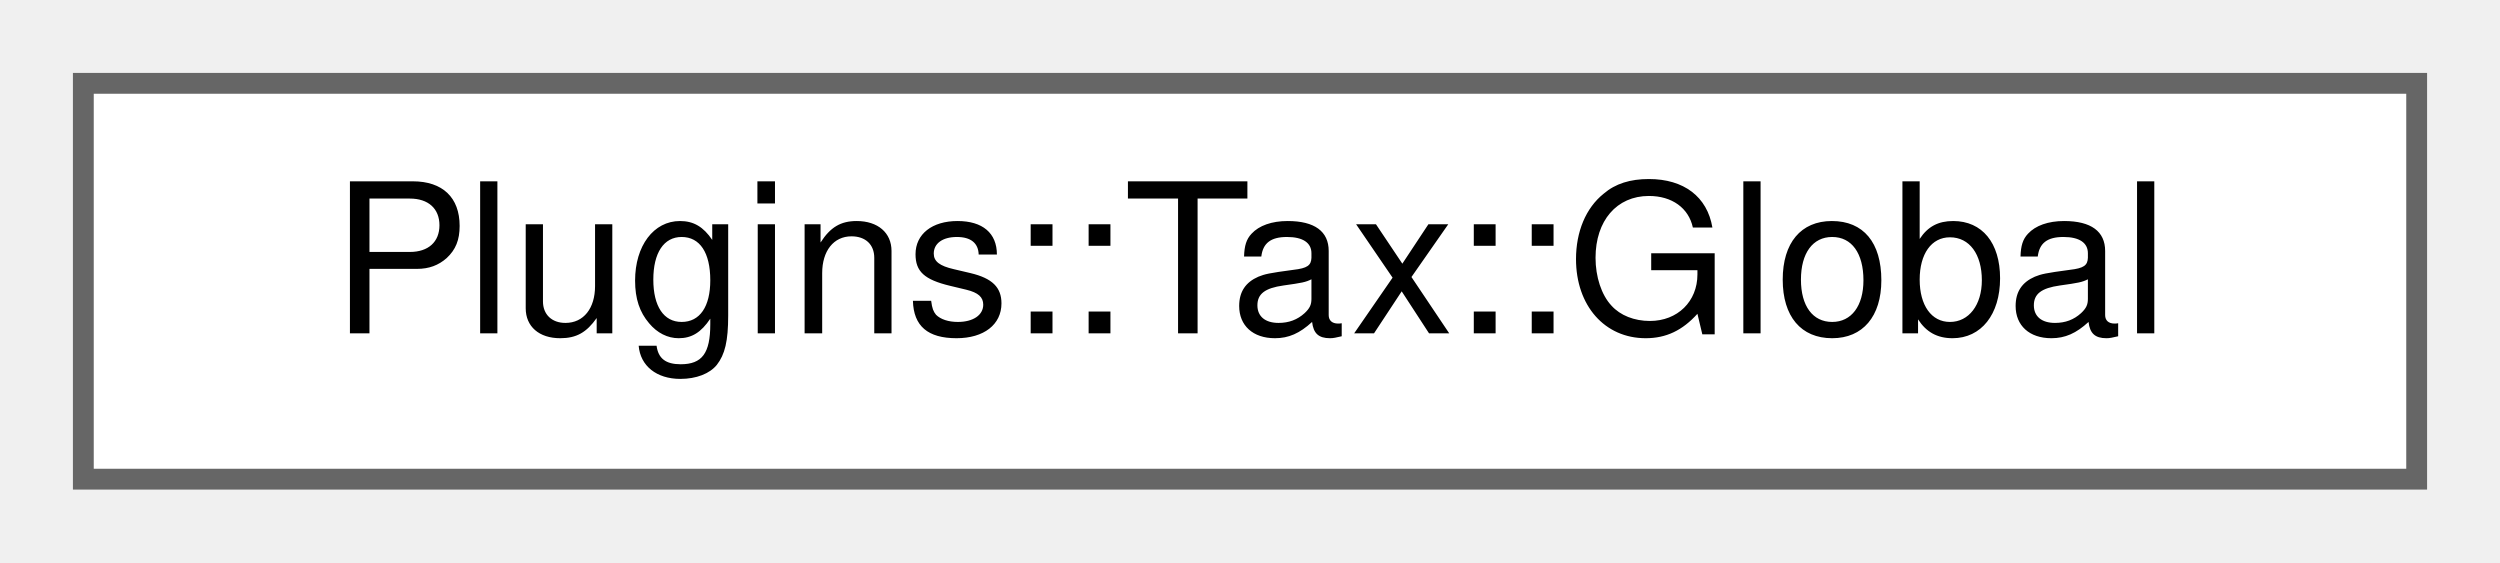
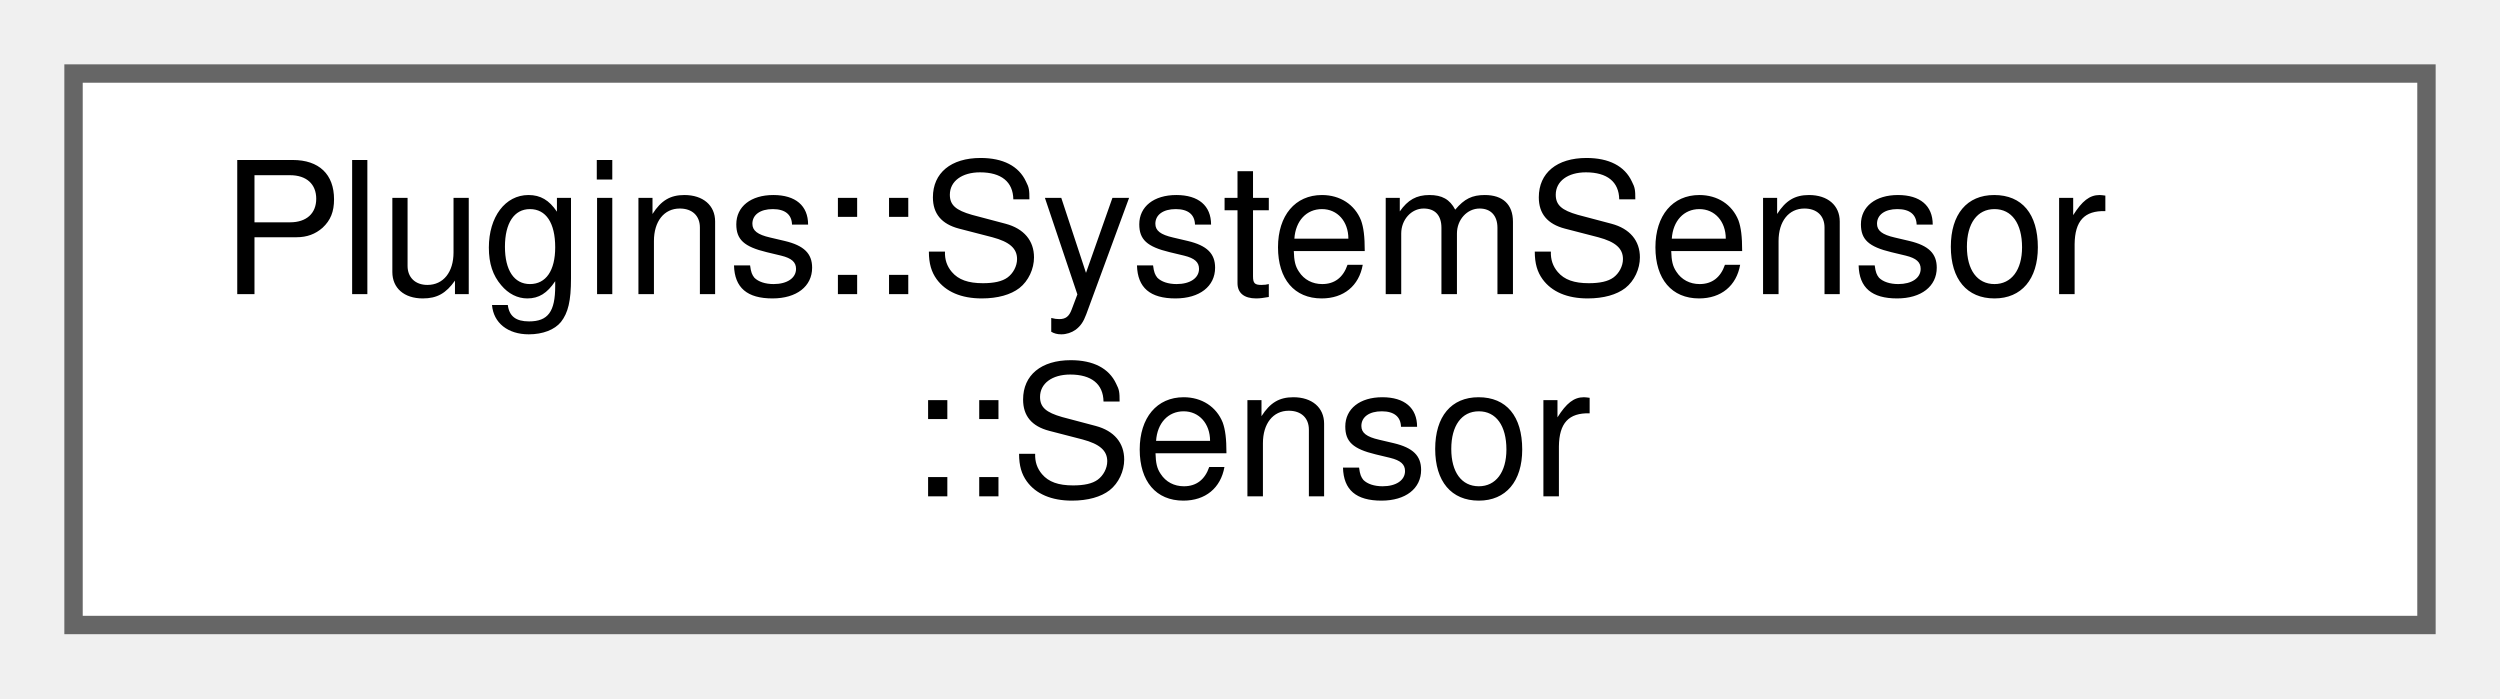
- <svg xmlns="http://www.w3.org/2000/svg" xmlns:xlink="http://www.w3.org/1999/xlink" width="120pt" height="27pt" viewBox="0.00 0.00 120.00 27.00">
-   <g id="graph0" class="graph" transform="scale(1 1) rotate(0) translate(4 23)">
+ <svg xmlns="http://www.w3.org/2000/svg" xmlns:xlink="http://www.w3.org/1999/xlink" width="136pt" height="38pt" viewBox="0.00 0.00 136.00 38.00">
+   <g id="graph0" class="graph" transform="scale(1 1) rotate(0) translate(4 34)">
    <g id="node1" class="node">
      <g id="a_node1">
-         <a xlink:href="struct_plugins_1_1_tax_1_1_global.html" target="_top" xlink:title="Global data for this plugin.">
-           <polygon fill="white" stroke="#666666" points="112,-19 0,-19 0,0 112,0 112,-19" />
-           <text text-anchor="middle" x="56" y="-7" font-family="Helvetica,sans-Serif" font-size="10.00">Plugins::Tax::Global</text>
+         <a xlink:href="struct_plugins_1_1_system_sensor_1_1_sensor.html" target="_top" xlink:title=" ">
+           <polygon fill="white" stroke="#666666" points="128,-30 0,-30 0,0 128,0 128,-30" />
+           <text text-anchor="start" x="8" y="-18" font-family="Helvetica,sans-Serif" font-size="10.00">Plugins::SystemSensor</text>
+           <text text-anchor="middle" x="64" y="-7" font-family="Helvetica,sans-Serif" font-size="10.00">::Sensor</text>
        </a>
      </g>
    </g>
  </g>
</svg>
